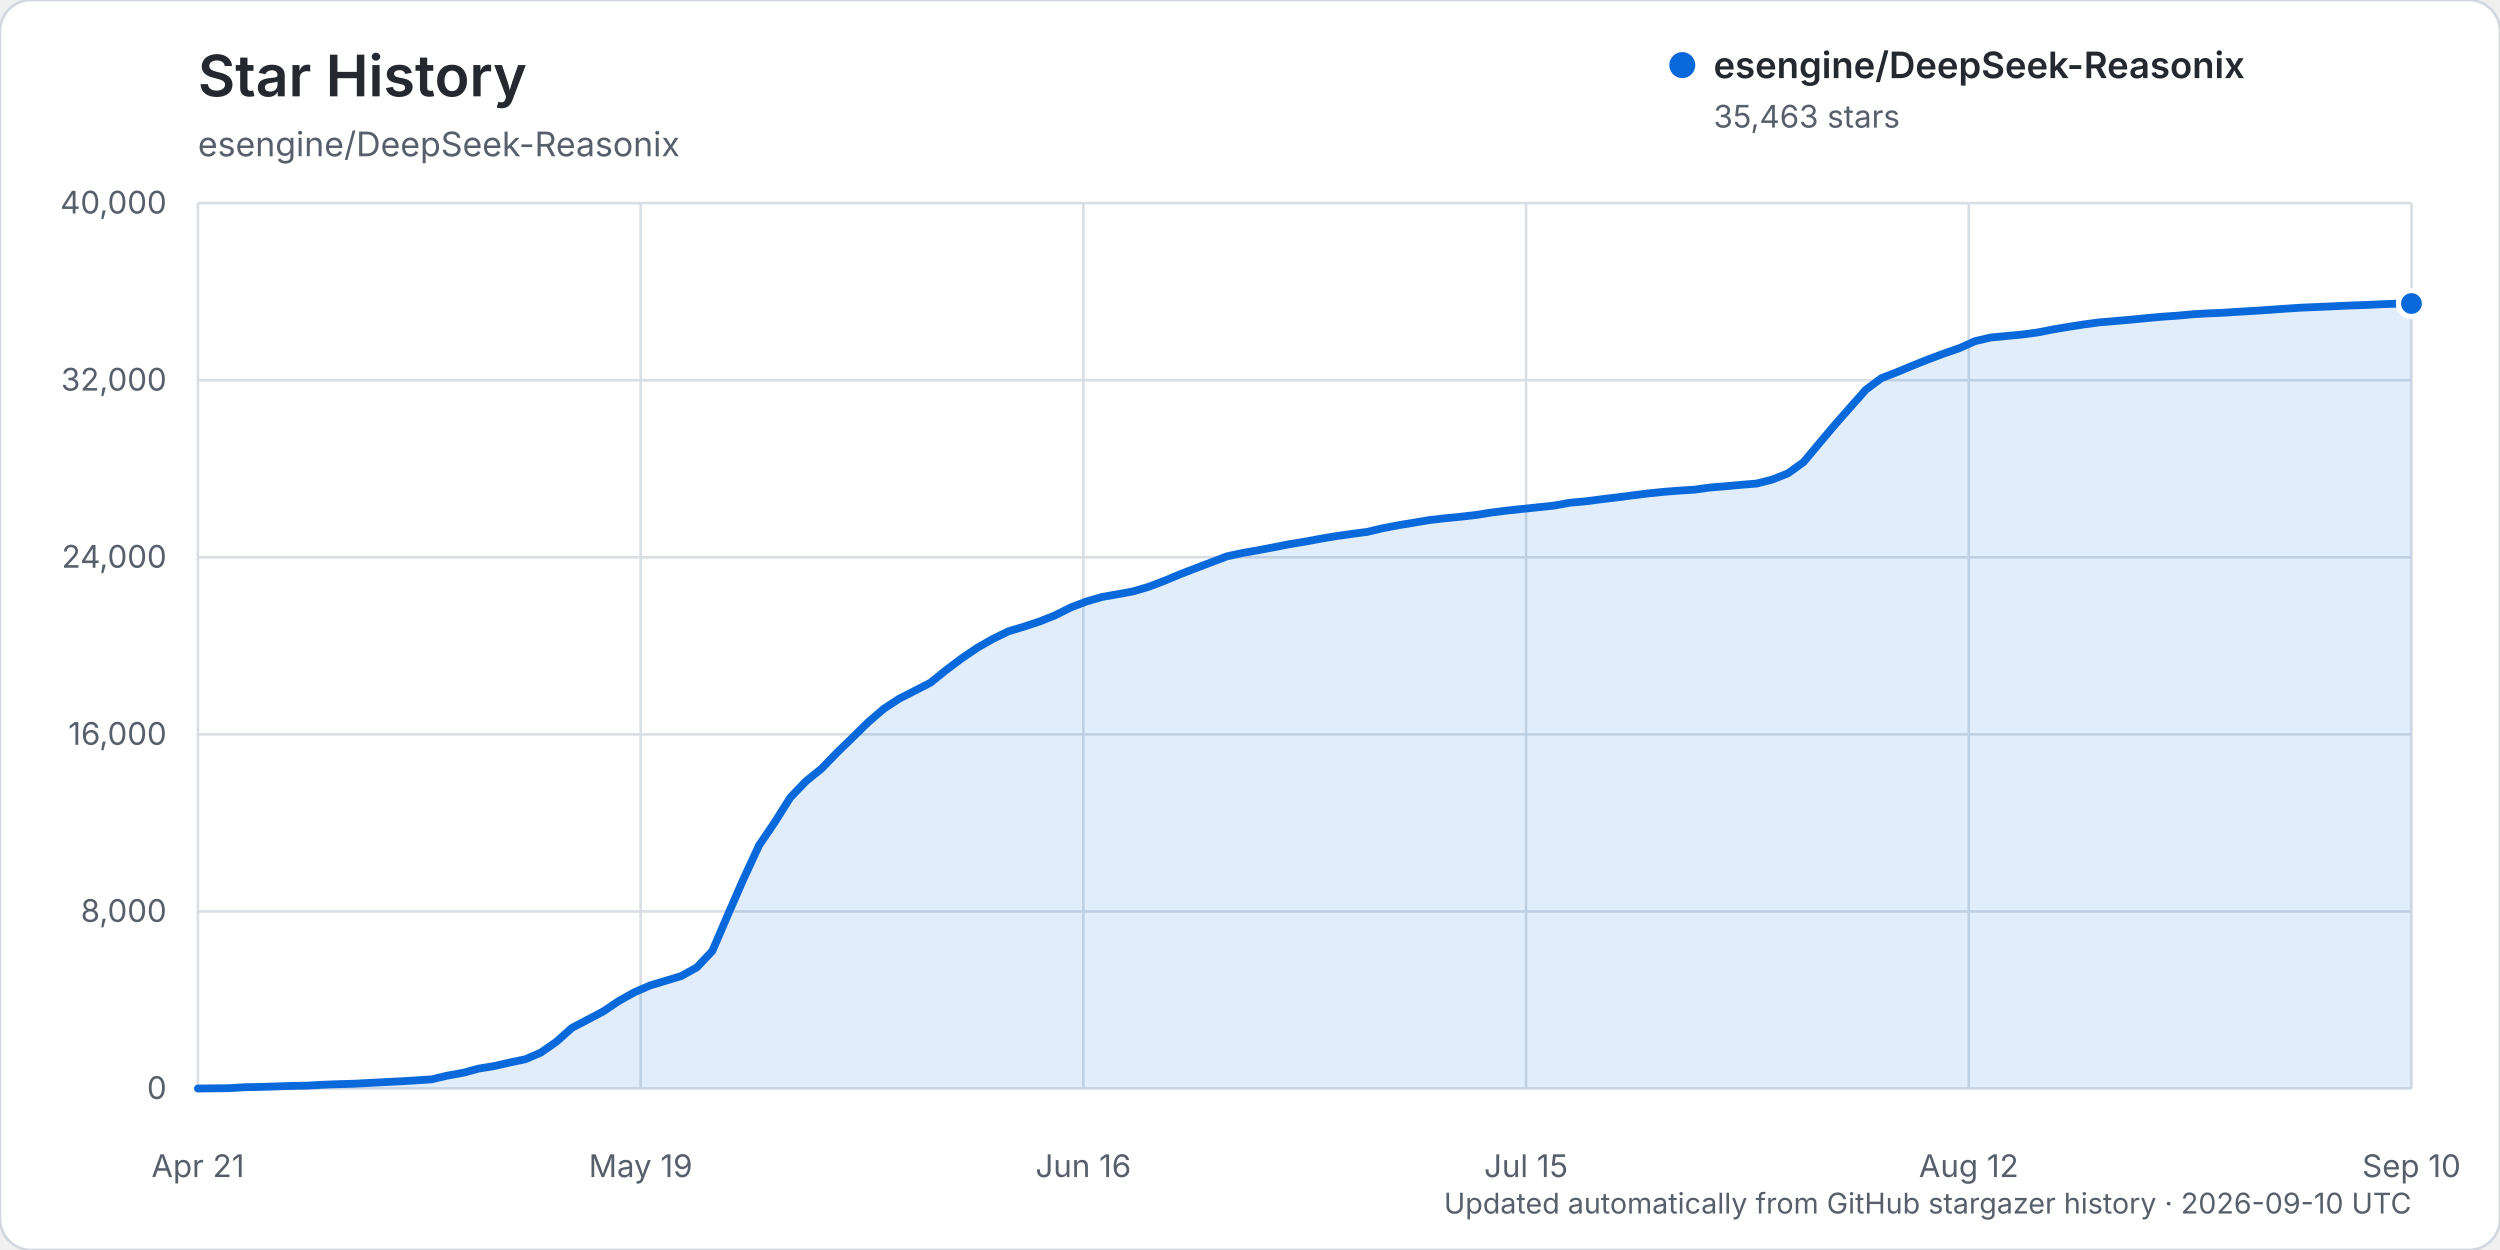
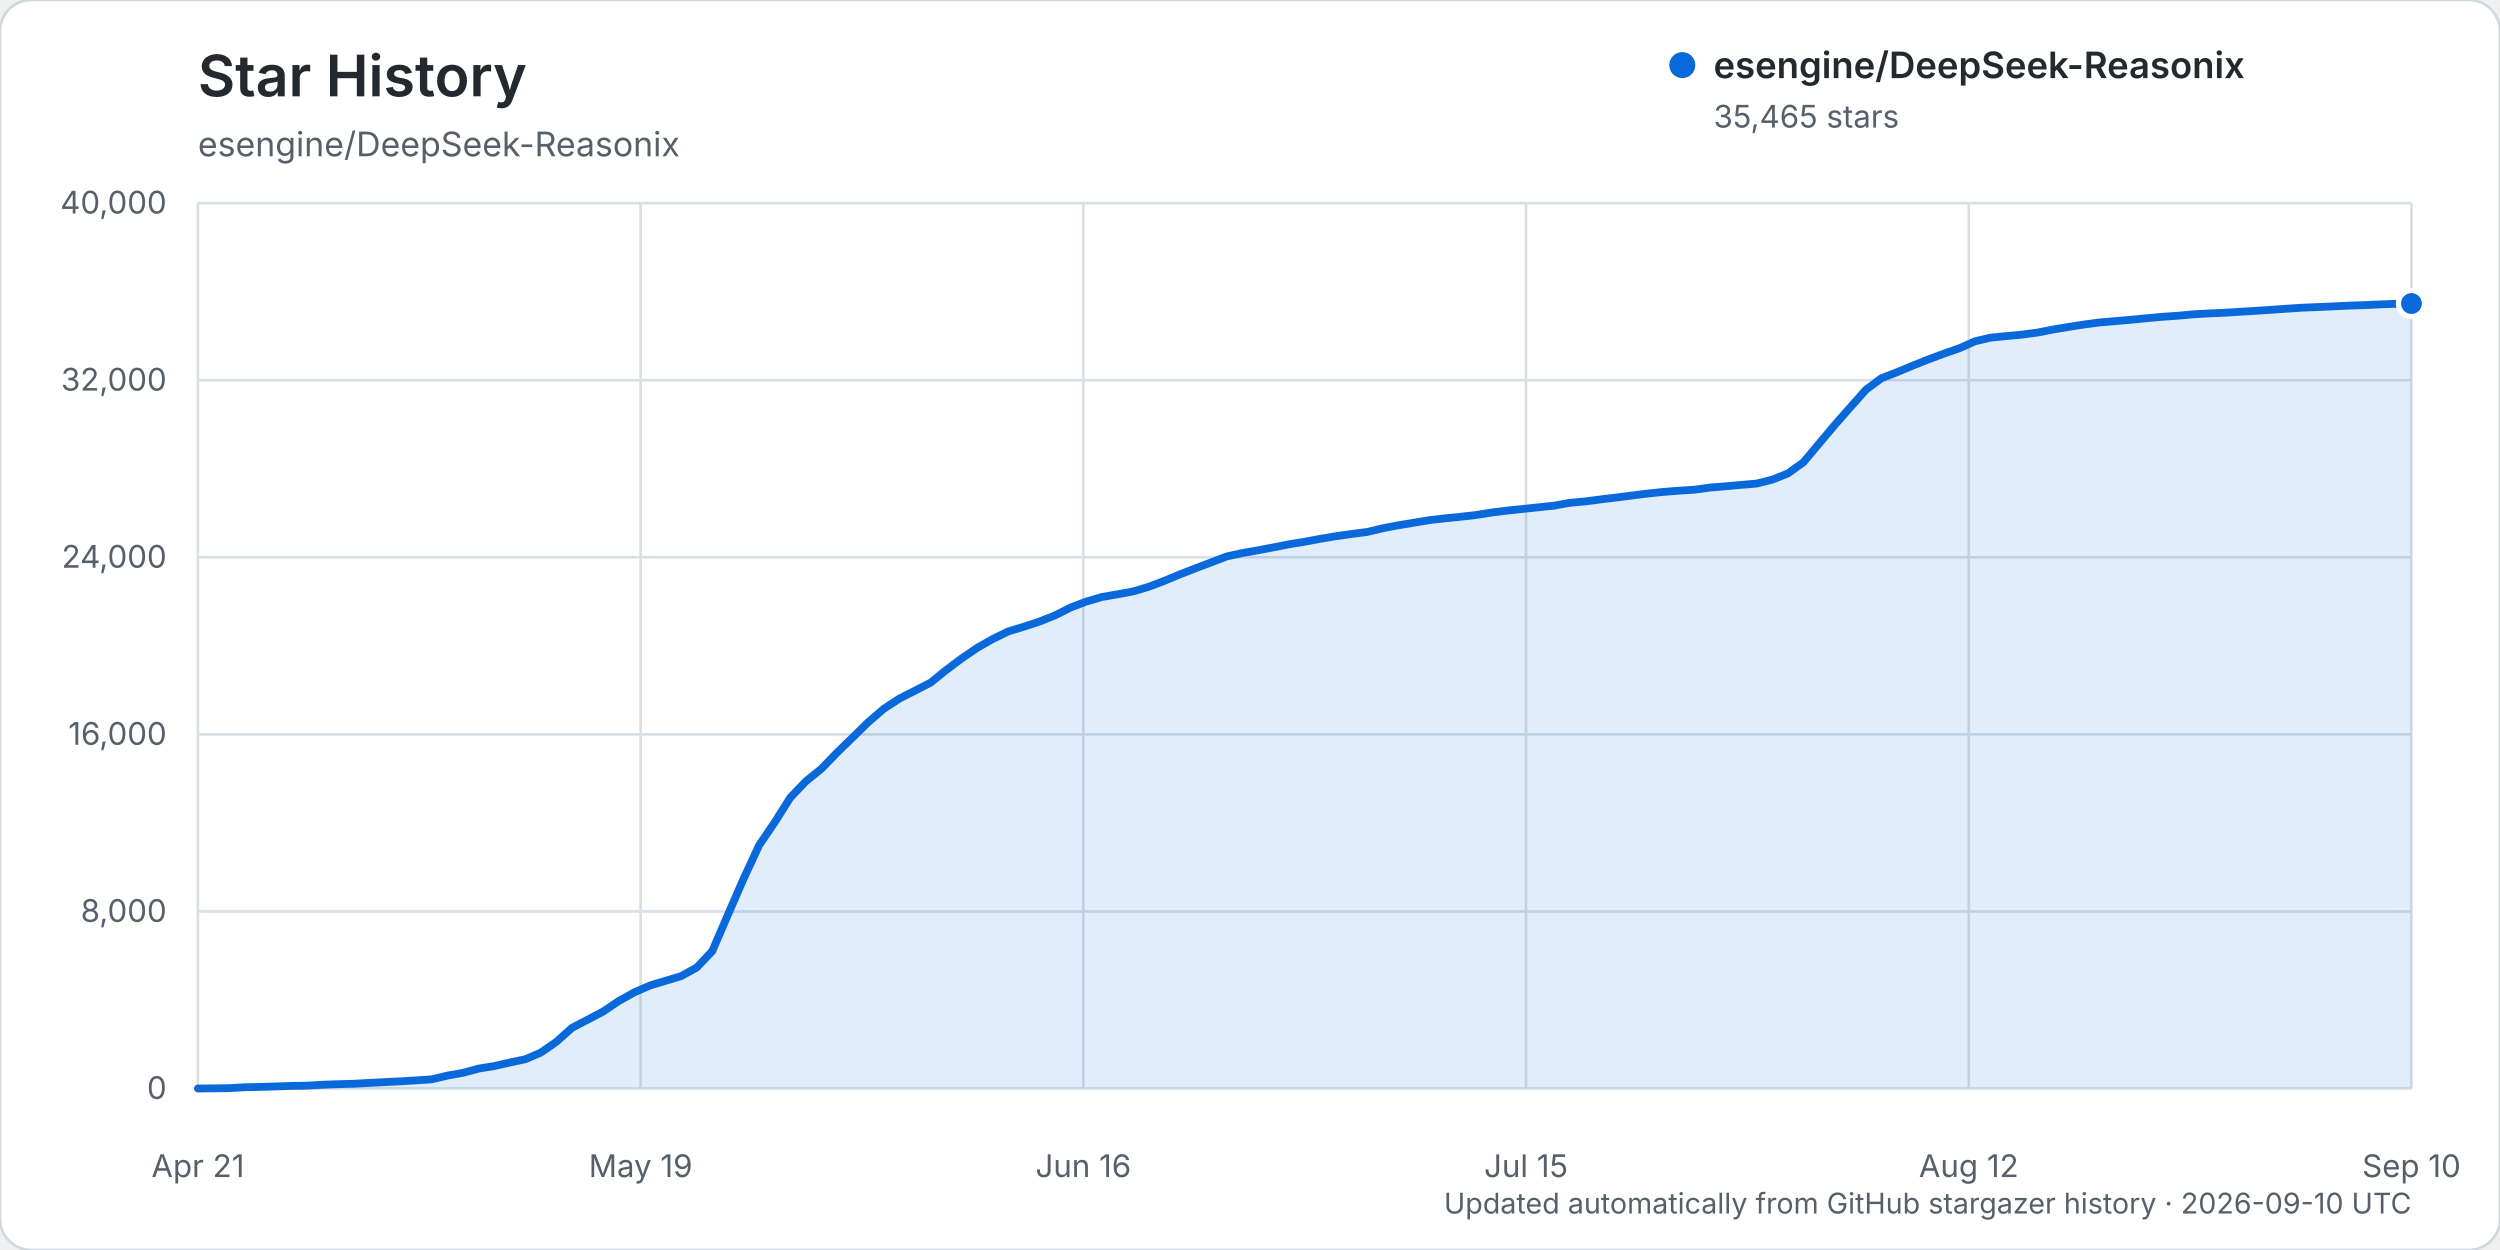
<svg xmlns="http://www.w3.org/2000/svg" width="960" height="480" viewBox="0 0 960 480" role="img" aria-labelledby="title description">
  <rect width="960" height="480" rx="12" fill="#ffffff" stroke="#d0d7de" />
  <text x="76" y="37" fill="#24292f" font-family="-apple-system, BlinkMacSystemFont, 'Segoe UI', sans-serif" font-size="22" font-weight="600">Star History</text>
  <text x="76" y="60" fill="#57606a" font-family="-apple-system, BlinkMacSystemFont, 'Segoe UI', sans-serif" font-size="13">esengine/DeepSeek-Reasonix</text>
  <g font-family="-apple-system, BlinkMacSystemFont, 'Segoe UI', sans-serif">
    <line x1="76" y1="418.00" x2="926" y2="418.00" stroke="#d8dee4" stroke-width="1" />
    <text x="64" y="422.00" text-anchor="end" fill="#57606a" font-size="12">0</text>
    <line x1="76" y1="350.00" x2="926" y2="350.00" stroke="#d8dee4" stroke-width="1" />
    <text x="64" y="354.00" text-anchor="end" fill="#57606a" font-size="12">8,000</text>
    <line x1="76" y1="282.00" x2="926" y2="282.00" stroke="#d8dee4" stroke-width="1" />
    <text x="64" y="286.00" text-anchor="end" fill="#57606a" font-size="12">16,000</text>
    <line x1="76" y1="214.00" x2="926" y2="214.00" stroke="#d8dee4" stroke-width="1" />
    <text x="64" y="218.00" text-anchor="end" fill="#57606a" font-size="12">24,000</text>
    <line x1="76" y1="146.00" x2="926" y2="146.00" stroke="#d8dee4" stroke-width="1" />
    <text x="64" y="150.00" text-anchor="end" fill="#57606a" font-size="12">32,000</text>
    <line x1="76" y1="78.00" x2="926" y2="78.00" stroke="#d8dee4" stroke-width="1" />
    <text x="64" y="82.00" text-anchor="end" fill="#57606a" font-size="12">40,000</text>
    <line x1="76.00" y1="78" x2="76.00" y2="418" stroke="#d8dee4" stroke-width="1" />
    <text x="76.00" y="452" text-anchor="middle" fill="#57606a" font-size="12">Apr 21</text>
    <line x1="246.00" y1="78" x2="246.00" y2="418" stroke="#d8dee4" stroke-width="1" />
    <text x="246.00" y="452" text-anchor="middle" fill="#57606a" font-size="12">May 19</text>
    <line x1="416.00" y1="78" x2="416.00" y2="418" stroke="#d8dee4" stroke-width="1" />
    <text x="416.00" y="452" text-anchor="middle" fill="#57606a" font-size="12">Jun 16</text>
    <line x1="586.00" y1="78" x2="586.00" y2="418" stroke="#d8dee4" stroke-width="1" />
    <text x="586.00" y="452" text-anchor="middle" fill="#57606a" font-size="12">Jul 15</text>
    <line x1="756.00" y1="78" x2="756.00" y2="418" stroke="#d8dee4" stroke-width="1" />
    <text x="756.00" y="452" text-anchor="middle" fill="#57606a" font-size="12">Aug 12</text>
    <line x1="926.00" y1="78" x2="926.00" y2="418" stroke="#d8dee4" stroke-width="1" />
    <text x="926.00" y="452" text-anchor="middle" fill="#57606a" font-size="12">Sep 10</text>
-     <path d="M76.00,417.99 L87.97,417.86 L93.96,417.49 L99.94,417.38 L105.93,417.19 L111.92,416.99 L117.90,416.90 L123.89,416.54 L129.87,416.32 L135.86,416.16 L141.85,415.84 L147.83,415.53 L153.82,415.23 L159.80,414.87 L165.79,414.46 L171.77,413.04 L177.76,411.97 L183.75,410.35 L189.73,409.38 L195.72,408.01 L201.70,406.76 L207.69,404.19 L213.68,400.01 L219.66,394.68 L225.65,391.55 L231.63,388.40 L237.62,384.37 L243.61,381.03 L249.59,378.42 L255.58,376.62 L261.56,374.82 L267.55,371.51 L273.54,365.18 L279.52,351.25 L285.51,337.51 L291.49,324.59 L297.48,315.78 L303.46,306.28 L309.45,300.02 L315.44,295.18 L321.42,289.00 L327.41,283.19 L333.39,277.32 L339.38,272.16 L345.37,268.24 L351.35,265.21 L357.34,262.13 L363.32,257.30 L369.31,252.80 L375.30,248.73 L381.28,245.32 L387.27,242.42 L393.25,240.62 L399.24,238.64 L405.23,236.25 L411.21,233.24 L417.20,230.97 L423.18,229.23 L429.17,228.19 L435.15,227.09 L441.14,225.31 L447.13,223.03 L453.11,220.53 L459.10,218.21 L465.08,215.94 L471.07,213.66 L477.06,212.36 L483.04,211.31 L489.03,210.18 L495.01,208.99 L501.00,208.02 L506.99,206.90 L512.97,205.89 L518.96,205.04 L524.94,204.26 L530.93,202.85 L536.92,201.70 L542.90,200.71 L548.89,199.71 L554.87,199.02 L560.86,198.43 L566.85,197.74 L572.83,196.79 L578.82,196.04 L584.80,195.41 L590.79,194.78 L596.77,194.15 L602.76,193.06 L608.75,192.52 L614.73,191.74 L620.72,191.02 L626.70,190.25 L632.69,189.50 L638.68,188.88 L644.66,188.41 L650.65,188.03 L656.63,187.20 L662.62,186.72 L668.61,186.17 L674.59,185.68 L680.58,184.15 L686.56,181.77 L692.55,177.47 L698.54,170.31 L704.52,163.20 L710.51,156.40 L716.49,149.65 L722.48,145.20 L728.46,142.89 L734.45,140.39 L740.44,138.00 L746.42,135.77 L752.41,133.69 L758.39,131.01 L764.38,129.61 L770.37,129.03 L776.35,128.47 L782.34,127.68 L788.32,126.51 L794.31,125.51 L800.30,124.57 L806.28,123.77 L812.27,123.28 L818.25,122.75 L824.24,122.17 L830.23,121.62 L836.21,121.21 L842.20,120.66 L848.18,120.32 L854.17,120.07 L860.15,119.68 L866.14,119.33 L872.13,118.93 L878.11,118.50 L884.10,118.12 L890.08,117.87 L896.07,117.61 L902.06,117.33 L908.04,117.13 L914.03,116.84 L920.01,116.63 L926.00,116.56 L926.00,418.00 L76.00,418.00 Z" fill="#0969da" opacity="0.12" />
-     <path d="M76.00,417.99 L87.97,417.86 L93.96,417.49 L99.94,417.38 L105.93,417.19 L111.92,416.99 L117.90,416.90 L123.89,416.54 L129.87,416.32 L135.86,416.16 L141.85,415.84 L147.83,415.53 L153.82,415.23 L159.80,414.87 L165.79,414.46 L171.77,413.04 L177.76,411.97 L183.75,410.35 L189.73,409.38 L195.72,408.01 L201.70,406.76 L207.69,404.19 L213.68,400.01 L219.66,394.68 L225.65,391.55 L231.63,388.40 L237.62,384.37 L243.61,381.03 L249.59,378.42 L255.58,376.62 L261.56,374.82 L267.55,371.51 L273.54,365.18 L279.52,351.25 L285.51,337.51 L291.49,324.59 L297.48,315.78 L303.46,306.28 L309.45,300.02 L315.44,295.18 L321.42,289.00 L327.41,283.19 L333.39,277.32 L339.38,272.16 L345.37,268.24 L351.35,265.21 L357.34,262.13 L363.32,257.30 L369.31,252.80 L375.30,248.73 L381.28,245.32 L387.27,242.42 L393.25,240.62 L399.24,238.64 L405.23,236.25 L411.21,233.24 L417.20,230.97 L423.18,229.23 L429.17,228.19 L435.15,227.09 L441.14,225.31 L447.13,223.03 L453.11,220.53 L459.10,218.21 L465.08,215.94 L471.07,213.66 L477.06,212.36 L483.04,211.31 L489.03,210.18 L495.01,208.99 L501.00,208.02 L506.99,206.90 L512.97,205.89 L518.96,205.04 L524.94,204.26 L530.93,202.85 L536.92,201.70 L542.90,200.71 L548.89,199.71 L554.87,199.02 L560.86,198.43 L566.85,197.74 L572.83,196.79 L578.82,196.04 L584.80,195.41 L590.79,194.78 L596.77,194.15 L602.76,193.06 L608.75,192.52 L614.73,191.74 L620.72,191.02 L626.70,190.25 L632.69,189.50 L638.68,188.88 L644.66,188.41 L650.65,188.03 L656.63,187.20 L662.62,186.72 L668.61,186.17 L674.59,185.68 L680.58,184.15 L686.56,181.77 L692.55,177.47 L698.54,170.31 L704.52,163.20 L710.51,156.40 L716.49,149.65 L722.48,145.20 L728.46,142.89 L734.45,140.39 L740.44,138.00 L746.42,135.77 L752.41,133.69 L758.39,131.01 L764.38,129.61 L770.37,129.03 L776.35,128.47 L782.34,127.68 L788.32,126.51 L794.31,125.51 L800.30,124.57 L806.28,123.77 L812.27,123.28 L818.25,122.75 L824.24,122.17 L830.23,121.62 L836.21,121.21 L842.20,120.66 L848.18,120.32 L854.17,120.07 L860.15,119.68 L866.14,119.33 L872.13,118.93 L878.11,118.50 L884.10,118.12 L890.08,117.87 L896.07,117.61 L902.06,117.33 L908.04,117.13 L914.03,116.84 L920.01,116.63 L926.00,116.56" fill="none" stroke="#0969da" stroke-width="3" stroke-linecap="round" stroke-linejoin="round" />
-     <circle cx="926.00" cy="116.56" r="5" fill="#0969da" stroke="#ffffff" stroke-width="2" />
+     <path d="M76.00,417.99 L87.97,417.86 L93.96,417.49 L99.94,417.38 L105.93,417.19 L111.92,416.99 L117.90,416.90 L123.89,416.54 L129.87,416.32 L135.86,416.16 L141.85,415.84 L147.83,415.53 L153.82,415.23 L159.80,414.87 L165.79,414.46 L171.77,413.04 L177.76,411.97 L183.75,410.35 L189.73,409.38 L195.72,408.01 L201.70,406.76 L207.69,404.19 L213.68,400.02 L219.66,394.68 L225.65,391.56 L231.63,388.41 L237.62,384.38 L243.61,381.04 L249.59,378.42 L255.58,376.63 L261.56,374.83 L267.55,371.52 L273.54,365.19 L279.52,351.26 L285.51,337.52 L291.49,324.59 L297.48,315.79 L303.46,306.29 L309.45,300.03 L315.44,295.19 L321.42,289.00 L327.41,283.20 L333.39,277.33 L339.38,272.17 L345.37,268.25 L351.35,265.22 L357.34,262.14 L363.32,257.31 L369.31,252.81 L375.30,248.74 L381.28,245.33 L387.27,242.43 L393.25,240.63 L399.24,238.65 L405.23,236.26 L411.21,233.24 L417.20,230.98 L423.18,229.24 L429.17,228.19 L435.15,227.10 L441.14,225.32 L447.13,223.04 L453.11,220.54 L459.10,218.22 L465.08,215.95 L471.07,213.67 L477.06,212.37 L483.04,211.32 L489.03,210.18 L495.01,209.00 L501.00,208.03 L506.99,206.91 L512.97,205.90 L518.96,205.06 L524.94,204.28 L530.93,202.86 L536.92,201.72 L542.90,200.72 L548.89,199.73 L554.87,199.04 L560.86,198.44 L566.85,197.76 L572.83,196.80 L578.82,196.06 L584.80,195.43 L590.79,194.80 L596.77,194.17 L602.76,193.08 L608.75,192.54 L614.73,191.76 L620.72,191.03 L626.70,190.27 L632.69,189.52 L638.68,188.90 L644.66,188.42 L650.65,188.05 L656.63,187.22 L662.62,186.74 L668.61,186.19 L674.59,185.69 L680.58,184.17 L686.56,181.78 L692.55,177.48 L698.54,170.33 L704.52,163.22 L710.51,156.42 L716.49,149.68 L722.48,145.23 L728.46,142.92 L734.45,140.42 L740.44,138.04 L746.42,135.80 L752.41,133.73 L758.39,131.05 L764.38,129.65 L770.37,129.06 L776.35,128.51 L782.34,127.72 L788.32,126.54 L794.31,125.54 L800.30,124.61 L806.28,123.81 L812.27,123.31 L818.25,122.79 L824.24,122.21 L830.23,121.66 L836.21,121.24 L842.20,120.70 L848.18,120.36 L854.17,120.11 L860.15,119.72 L866.14,119.36 L872.13,118.96 L878.11,118.54 L884.10,118.15 L890.08,117.91 L896.07,117.64 L902.06,117.36 L908.04,117.17 L914.03,116.88 L920.01,116.67 L926.00,116.55 L926.00,418.00 L76.00,418.00 Z" fill="#0969da" opacity="0.12" />
+     <path d="M76.00,417.99 L87.97,417.86 L93.96,417.49 L99.94,417.38 L105.93,417.19 L111.92,416.99 L117.90,416.90 L123.89,416.54 L129.87,416.32 L135.86,416.16 L141.85,415.84 L147.83,415.53 L153.82,415.23 L159.80,414.87 L165.79,414.46 L171.77,413.04 L177.76,411.97 L183.75,410.35 L189.73,409.38 L195.72,408.01 L201.70,406.76 L207.69,404.19 L213.68,400.02 L219.66,394.68 L225.65,391.56 L231.63,388.41 L237.62,384.38 L243.61,381.04 L249.59,378.42 L255.58,376.63 L261.56,374.83 L267.55,371.52 L273.54,365.19 L279.52,351.26 L285.51,337.52 L291.49,324.59 L297.48,315.79 L303.46,306.29 L309.45,300.03 L315.44,295.19 L321.42,289.00 L327.41,283.20 L333.39,277.33 L339.38,272.17 L345.37,268.25 L351.35,265.22 L357.34,262.14 L363.32,257.31 L369.31,252.81 L375.30,248.74 L381.28,245.33 L387.27,242.43 L393.25,240.63 L399.24,238.65 L405.23,236.26 L411.21,233.24 L417.20,230.98 L423.18,229.24 L429.17,228.19 L435.15,227.10 L441.14,225.32 L447.13,223.04 L453.11,220.54 L459.10,218.22 L465.08,215.95 L471.07,213.67 L477.06,212.37 L483.04,211.32 L489.03,210.18 L495.01,209.00 L501.00,208.03 L506.99,206.91 L512.97,205.90 L518.96,205.06 L524.94,204.28 L530.93,202.86 L536.92,201.72 L542.90,200.72 L548.89,199.73 L554.87,199.04 L560.86,198.44 L566.85,197.76 L572.83,196.80 L578.82,196.06 L584.80,195.43 L590.79,194.80 L596.77,194.17 L602.76,193.08 L608.75,192.54 L614.73,191.76 L620.72,191.03 L626.70,190.27 L632.69,189.52 L638.68,188.90 L644.66,188.42 L650.65,188.05 L656.63,187.22 L662.62,186.74 L668.61,186.19 L674.59,185.69 L680.58,184.17 L686.56,181.78 L692.55,177.48 L698.54,170.33 L704.52,163.22 L710.51,156.42 L716.49,149.68 L722.48,145.23 L728.46,142.92 L734.45,140.42 L740.44,138.04 L746.42,135.80 L752.41,133.73 L758.39,131.05 L764.38,129.65 L770.37,129.06 L776.35,128.51 L782.34,127.72 L788.32,126.54 L794.31,125.54 L800.30,124.61 L806.28,123.81 L812.27,123.31 L818.25,122.79 L824.24,122.21 L830.23,121.66 L836.21,121.24 L842.20,120.70 L848.18,120.36 L854.17,120.11 L860.15,119.72 L866.14,119.36 L872.13,118.96 L878.11,118.54 L884.10,118.15 L890.08,117.91 L896.07,117.64 L902.06,117.36 L908.04,117.17 L914.03,116.88 L920.01,116.67 L926.00,116.55" fill="none" stroke="#0969da" stroke-width="3" stroke-linecap="round" stroke-linejoin="round" />
+     <circle cx="926.00" cy="116.55" r="5" fill="#0969da" stroke="#ffffff" stroke-width="2" />
    <g transform="translate(646, 25)">
      <circle cx="0" cy="0" r="5" fill="#0969da" />
      <text x="12" y="5" fill="#24292f" font-size="14" font-weight="600">esengine/DeepSeek-Reasonix</text>
-       <text x="12" y="24" fill="#57606a" font-size="12">35,463 stars</text>
+       <text x="12" y="24" fill="#57606a" font-size="12">35,465 stars</text>
    </g>
    <text x="926" y="466" text-anchor="end" fill="#57606a" font-size="11">Updated automatically from GitHub stargazer history · 2026-09-10 UTC</text>
  </g>
</svg>
